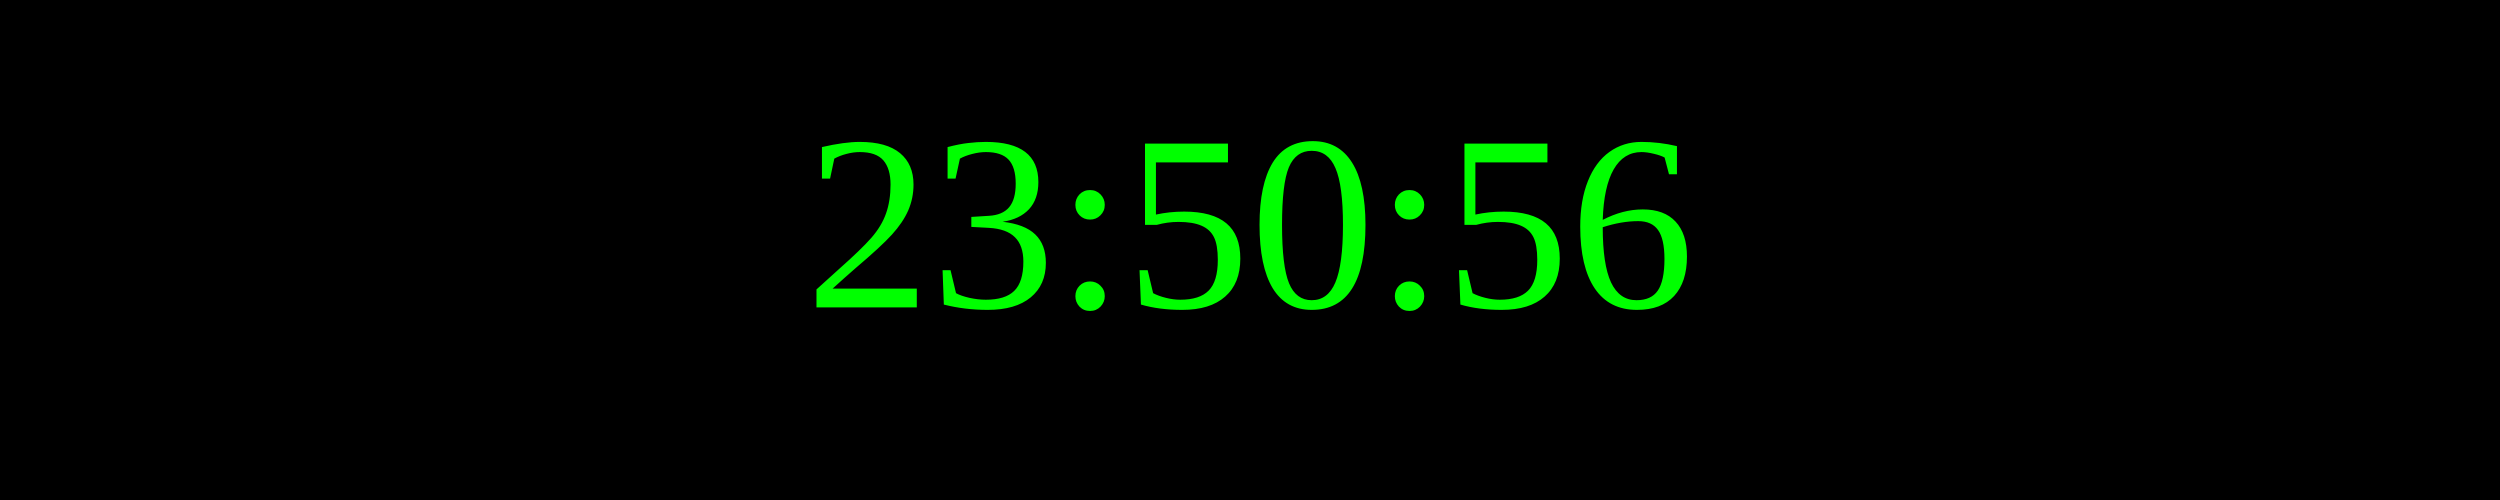
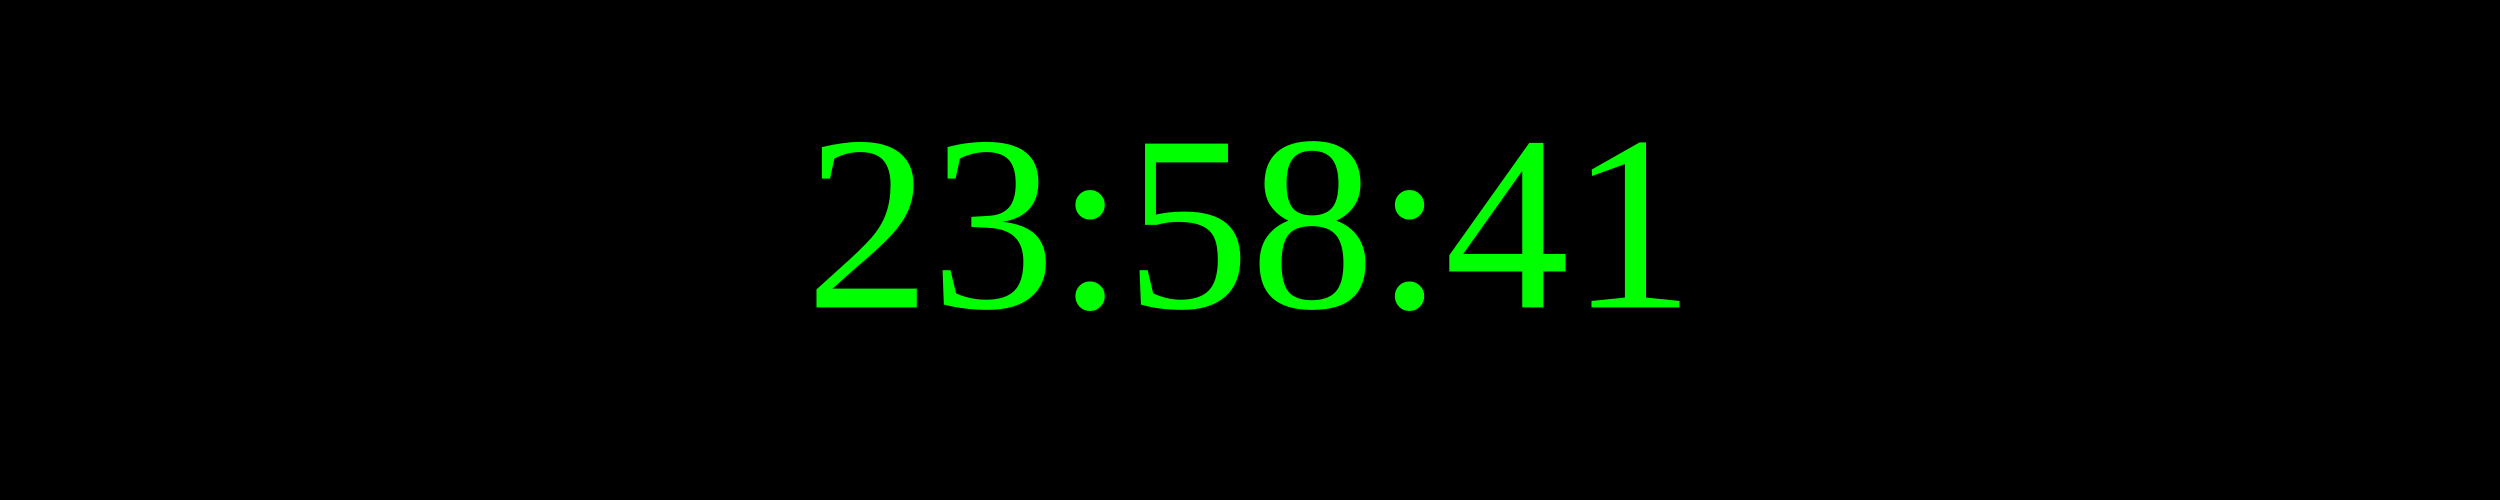
<svg xmlns="http://www.w3.org/2000/svg" width="250" height="50">
  <rect width="100%" height="100%" fill="black" />
  <text x="50%" y="50%" font-size="25" fill="lime" text-anchor="middle" dominant-baseline="middle">
- 23:50:56
+ 23:58:41
</text>
</svg>
